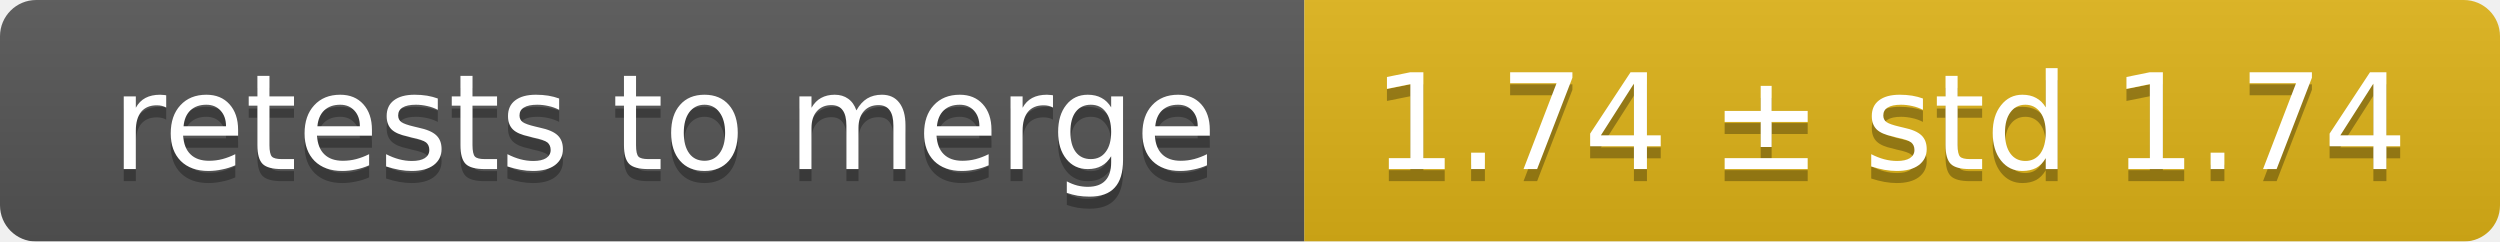
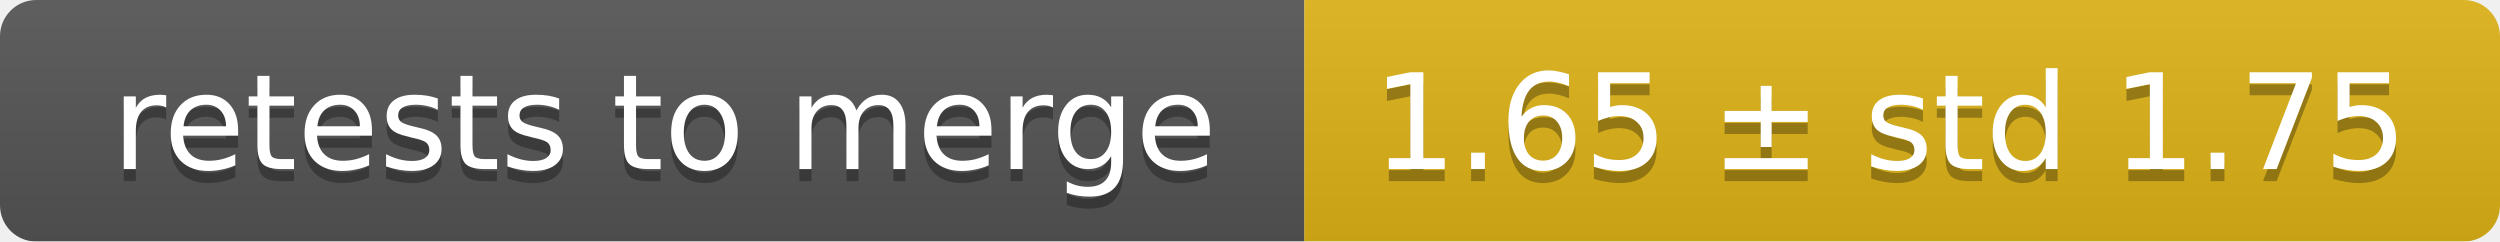
<svg xmlns="http://www.w3.org/2000/svg" width="207" height="20">
  <linearGradient id="smooth" x2="0" y2="100%">
    <stop offset="0" stop-color="#bbb" stop-opacity=".1" />
    <stop offset="1" stop-opacity=".1" />
  </linearGradient>
  <mask id="round">
    <rect width="207" height="20" rx="3" fill="#fff" />
  </mask>
  <g mask="url(#round)">
    <rect width="108" height="20" fill="#555" />
    <rect x="108" width="99" height="20" fill="#dfb317" />
    <rect width="207" height="20" fill="url(#smooth)" />
  </g>
  <g fill="#fff" text-anchor="middle" font-family="DejaVu Sans,Verdana,Geneva,sans-serif" font-size="11">
    <text x="55" y="15" fill="#010101" fill-opacity=".3">retests to merge</text>
    <text x="55" y="14">retests to merge</text>
-     <text x="156.5" y="15" fill="#010101" fill-opacity=".3">1.74 ± std 1.74</text>
-     <text x="156.5" y="14">1.74 ± std 1.74</text>
+     <text x="156.5" y="15" fill="#010101" fill-opacity=".3">1.65 ± std 1.75</text>
+     <text x="156.5" y="14">1.65 ± std 1.75</text>
  </g>
</svg>
